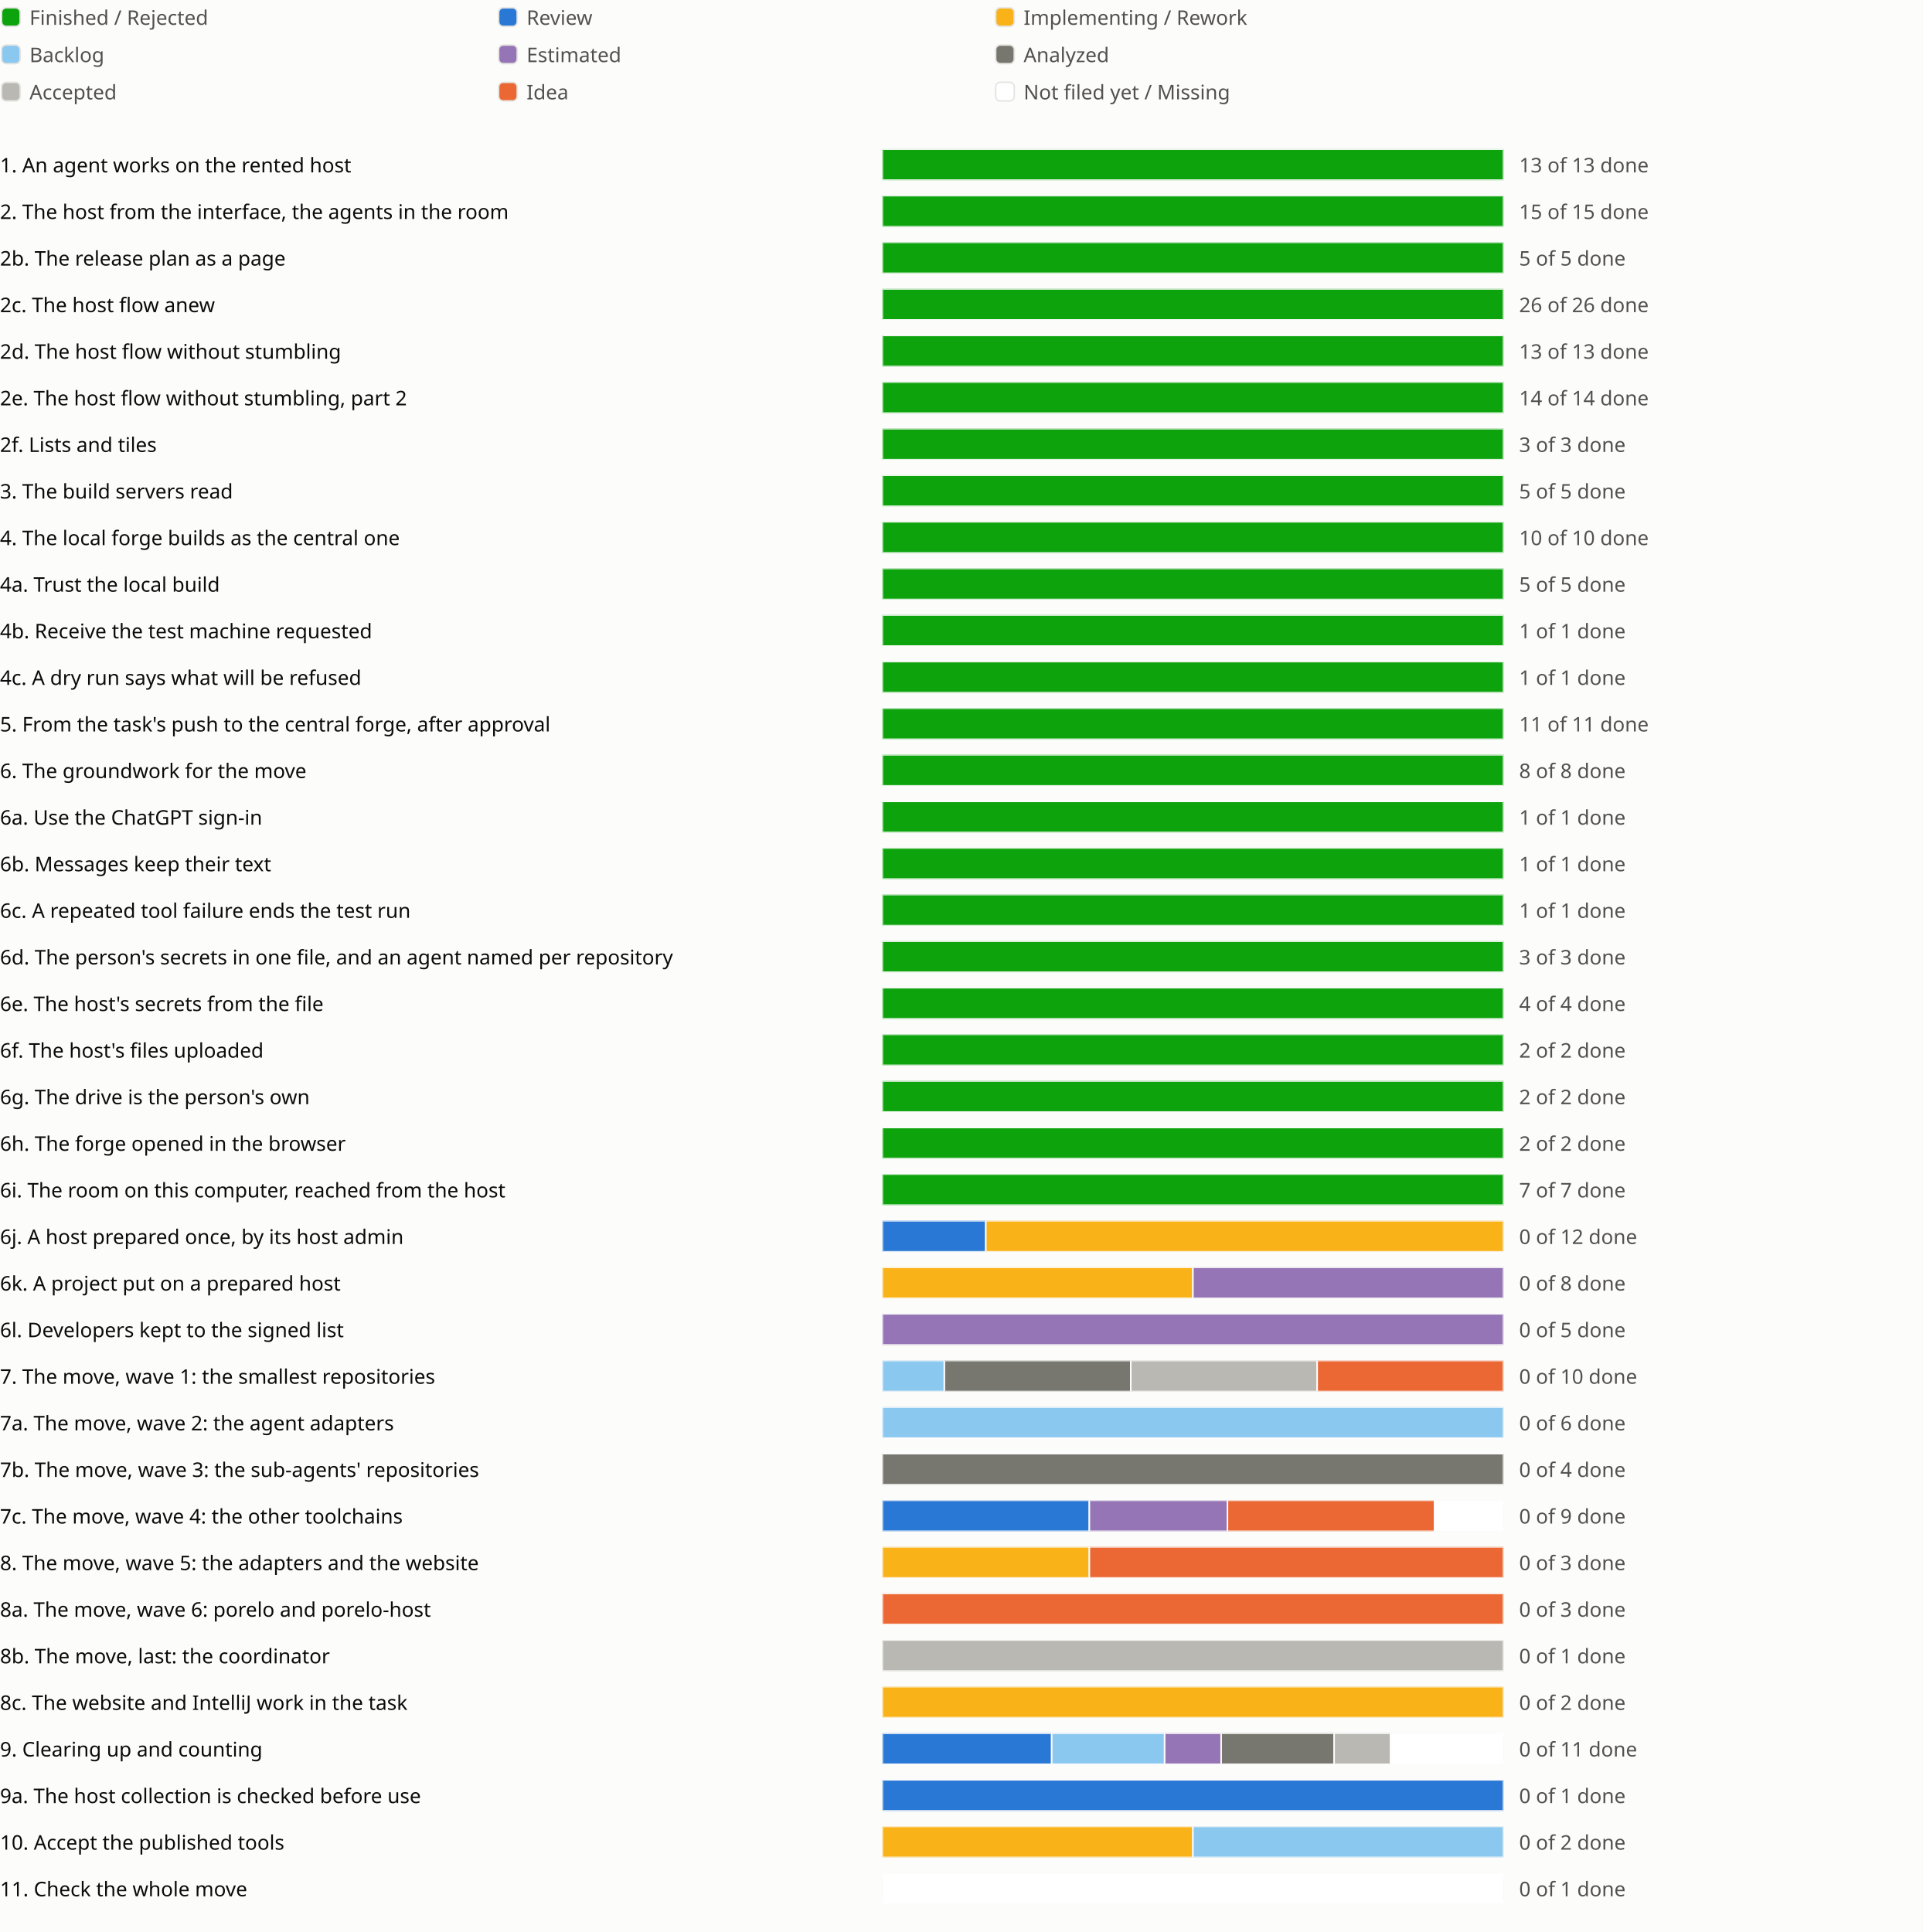
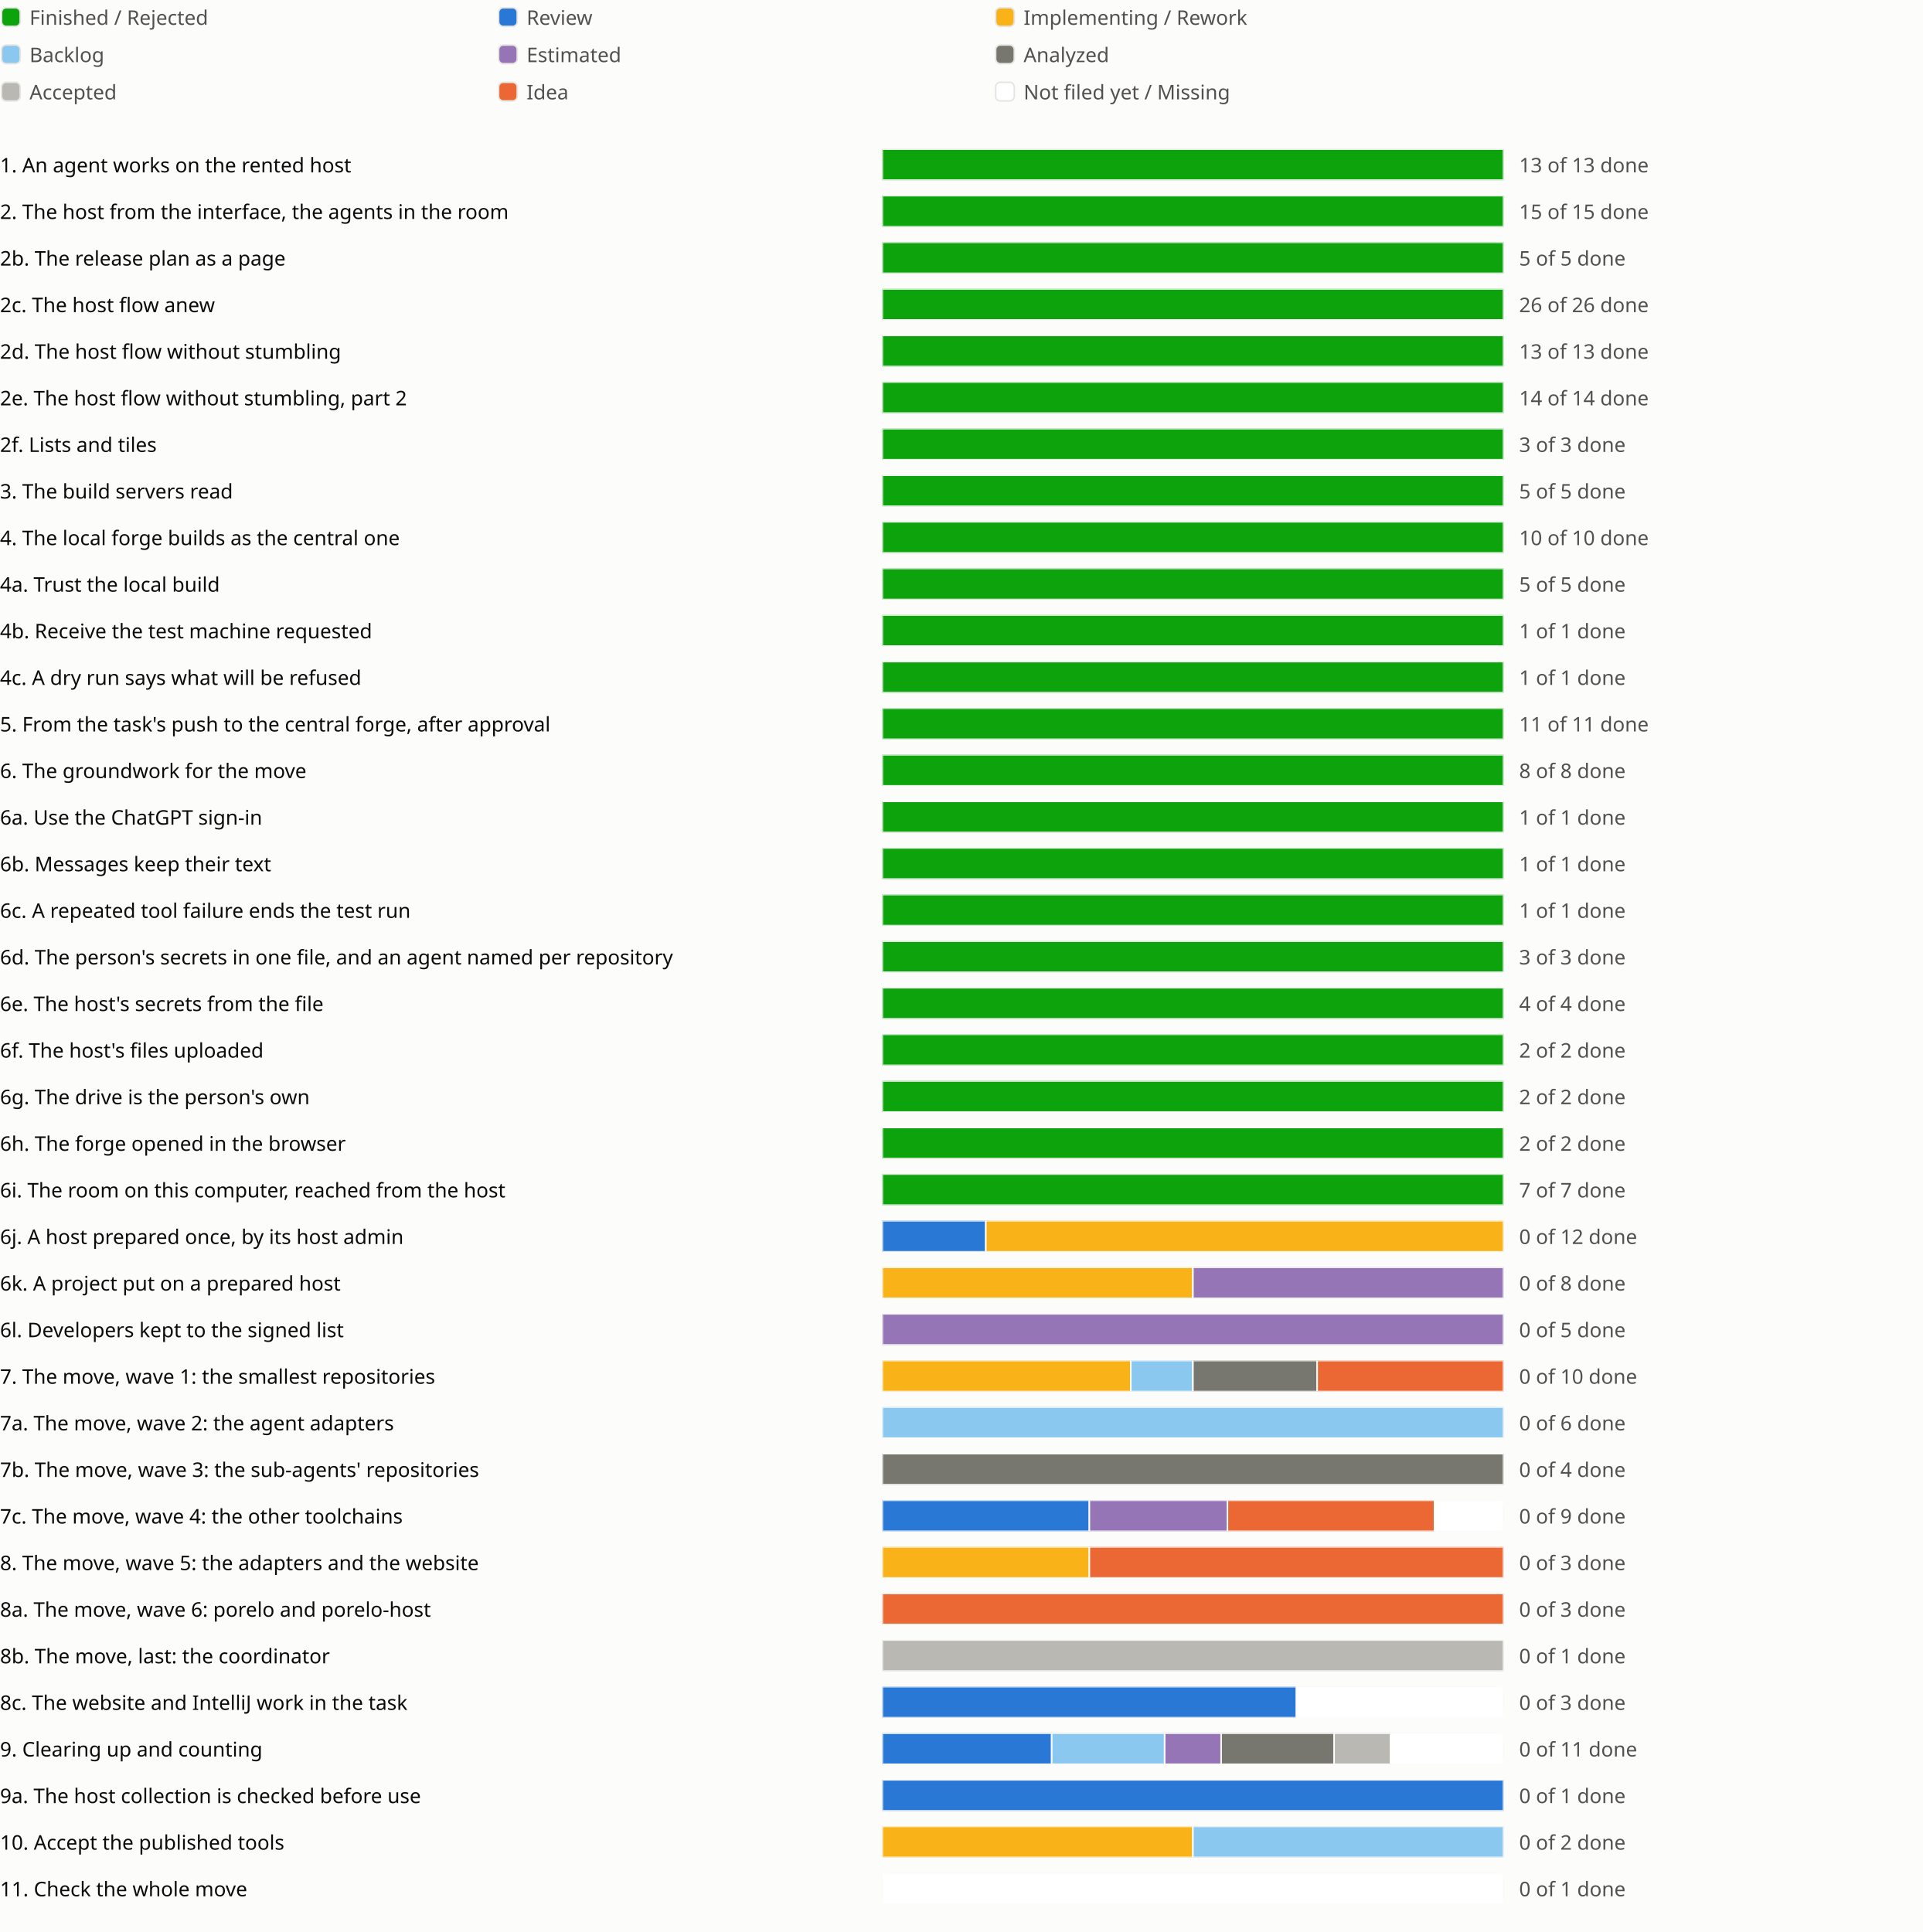
<svg xmlns="http://www.w3.org/2000/svg" viewBox="0 0 1238 1244" role="img" aria-label="Sprint progress for release 0.6">
  <style>
text{fill:#0b0b0b;font:13px system-ui,sans-serif}.legend{fill:#52514e}
@media (prefers-color-scheme:dark){text{fill:#f0efec}.legend{fill:#c3c2b7}.c-surface{fill:#1a1a19}.c-grid{fill:#383835}.c-backlog{fill:#80bee6}.c-estimated{fill:#b497cf}.c-analyzed{fill:#77766f}.c-accepted{fill:#aaa9a2}.c-review{fill:#3987e5}.c-idea{fill:#d95926}.c-new{fill:#1a1a19}}
</style>
  <rect width="100%" height="100%" fill="#fcfcfb" class="c-surface" />
  <g transform="translate(0 0)">
    <rect x="1" y="5" width="12" height="12" rx="3" fill="#0ca30c" class="c-done" stroke="#e6e5e1" />
    <text class="legend" x="19" y="16">Finished / Rejected</text>
  </g>
  <g transform="translate(320 0)">
    <rect x="1" y="5" width="12" height="12" rx="3" fill="#2a78d6" class="c-review" stroke="#e6e5e1" />
    <text class="legend" x="19" y="16">Review</text>
  </g>
  <g transform="translate(640 0)">
    <rect x="1" y="5" width="12" height="12" rx="3" fill="#fab219" class="c-impl" stroke="#e6e5e1" />
    <text class="legend" x="19" y="16">Implementing / Rework</text>
  </g>
  <g transform="translate(0 24)">
    <rect x="1" y="5" width="12" height="12" rx="3" fill="#8ac8f0" class="c-backlog" stroke="#e6e5e1" />
    <text class="legend" x="19" y="16">Backlog</text>
  </g>
  <g transform="translate(320 24)">
    <rect x="1" y="5" width="12" height="12" rx="3" fill="#9575b5" class="c-estimated" stroke="#e6e5e1" />
    <text class="legend" x="19" y="16">Estimated</text>
  </g>
  <g transform="translate(640 24)">
    <rect x="1" y="5" width="12" height="12" rx="3" fill="#77766f" class="c-analyzed" stroke="#e6e5e1" />
    <text class="legend" x="19" y="16">Analyzed</text>
  </g>
  <g transform="translate(0 48)">
    <rect x="1" y="5" width="12" height="12" rx="3" fill="#b9b8b2" class="c-accepted" stroke="#e6e5e1" />
    <text class="legend" x="19" y="16">Accepted</text>
  </g>
  <g transform="translate(320 48)">
    <rect x="1" y="5" width="12" height="12" rx="3" fill="#eb6834" class="c-idea" stroke="#e6e5e1" />
    <text class="legend" x="19" y="16">Idea</text>
  </g>
  <g transform="translate(640 48)">
    <rect x="1" y="5" width="12" height="12" rx="3" fill="#ffffff" class="c-new" stroke="#e6e5e1" />
    <text class="legend" x="19" y="16">Not filed yet / Missing</text>
  </g>
  <g transform="translate(0 94)">
    <text x="0" y="17">1. An agent works on the rented host</text>
    <svg x="568" width="540" height="24" viewBox="0 0 540 24">
      <svg x="0" y="2" width="400" height="20" viewBox="0 0 400 20">
        <rect width="400" height="20" rx="4" fill="#e6e5e1" class="c-grid" />
        <rect x="0.0" width="400.0" height="20" fill="#0ca30c" class="c-done" stroke="#fcfcfb" />
      </svg>
      <text class="legend" x="410" y="17">13 of 13 done</text>
    </svg>
    <text x="1118" y="17" />
    <text x="1142" y="17" />
    <text x="1166" y="17" />
  </g>
  <g transform="translate(0 124)">
    <text x="0" y="17">2. The host from the interface, the agents in the room</text>
    <svg x="568" width="540" height="24" viewBox="0 0 540 24">
      <svg x="0" y="2" width="400" height="20" viewBox="0 0 400 20">
        <rect width="400" height="20" rx="4" fill="#e6e5e1" class="c-grid" />
        <rect x="0.0" width="400.0" height="20" fill="#0ca30c" class="c-done" stroke="#fcfcfb" />
      </svg>
      <text class="legend" x="410" y="17">15 of 15 done</text>
    </svg>
    <text x="1118" y="17" />
    <text x="1142" y="17" />
  </g>
  <g transform="translate(0 154)">
    <text x="0" y="17">2b. The release plan as a page</text>
    <svg x="568" width="540" height="24" viewBox="0 0 540 24">
      <svg x="0" y="2" width="400" height="20" viewBox="0 0 400 20">
        <rect width="400" height="20" rx="4" fill="#e6e5e1" class="c-grid" />
        <rect x="0.0" width="400.0" height="20" fill="#0ca30c" class="c-done" stroke="#fcfcfb" />
      </svg>
      <text class="legend" x="410" y="17">5 of 5 done</text>
    </svg>
    <text x="1118" y="17" />
    <text x="1142" y="17" />
    <text x="1166" y="17" />
  </g>
  <g transform="translate(0 184)">
    <text x="0" y="17">2c. The host flow anew</text>
    <svg x="568" width="540" height="24" viewBox="0 0 540 24">
      <svg x="0" y="2" width="400" height="20" viewBox="0 0 400 20">
        <rect width="400" height="20" rx="4" fill="#e6e5e1" class="c-grid" />
        <rect x="0.0" width="400.0" height="20" fill="#0ca30c" class="c-done" stroke="#fcfcfb" />
      </svg>
      <text class="legend" x="410" y="17">26 of 26 done</text>
    </svg>
    <text x="1118" y="17" />
    <text x="1142" y="17" />
    <text x="1166" y="17" />
    <text x="1190" y="17" />
  </g>
  <g transform="translate(0 214)">
    <text x="0" y="17">2d. The host flow without stumbling</text>
    <svg x="568" width="540" height="24" viewBox="0 0 540 24">
      <svg x="0" y="2" width="400" height="20" viewBox="0 0 400 20">
        <rect width="400" height="20" rx="4" fill="#e6e5e1" class="c-grid" />
        <rect x="0.0" width="400.0" height="20" fill="#0ca30c" class="c-done" stroke="#fcfcfb" />
      </svg>
      <text class="legend" x="410" y="17">13 of 13 done</text>
    </svg>
    <text x="1118" y="17" />
    <text x="1142" y="17" />
    <text x="1166" y="17" />
    <text x="1190" y="17" />
    <text x="1214" y="17" />
  </g>
  <g transform="translate(0 244)">
    <text x="0" y="17">2e. The host flow without stumbling, part 2</text>
    <svg x="568" width="540" height="24" viewBox="0 0 540 24">
      <svg x="0" y="2" width="400" height="20" viewBox="0 0 400 20">
        <rect width="400" height="20" rx="4" fill="#e6e5e1" class="c-grid" />
        <rect x="0.0" width="400.0" height="20" fill="#0ca30c" class="c-done" stroke="#fcfcfb" />
      </svg>
      <text class="legend" x="410" y="17">14 of 14 done</text>
    </svg>
    <text x="1118" y="17" />
    <text x="1142" y="17" />
    <text x="1166" y="17" />
  </g>
  <g transform="translate(0 274)">
    <text x="0" y="17">2f. Lists and tiles</text>
    <svg x="568" width="540" height="24" viewBox="0 0 540 24">
      <svg x="0" y="2" width="400" height="20" viewBox="0 0 400 20">
        <rect width="400" height="20" rx="4" fill="#e6e5e1" class="c-grid" />
        <rect x="0.0" width="400.0" height="20" fill="#0ca30c" class="c-done" stroke="#fcfcfb" />
      </svg>
      <text class="legend" x="410" y="17">3 of 3 done</text>
    </svg>
    <text x="1118" y="17" />
    <text x="1142" y="17" />
  </g>
  <g transform="translate(0 304)">
    <text x="0" y="17">3. The build servers read</text>
    <svg x="568" width="540" height="24" viewBox="0 0 540 24">
      <svg x="0" y="2" width="400" height="20" viewBox="0 0 400 20">
        <rect width="400" height="20" rx="4" fill="#e6e5e1" class="c-grid" />
        <rect x="0.0" width="400.0" height="20" fill="#0ca30c" class="c-done" stroke="#fcfcfb" />
      </svg>
      <text class="legend" x="410" y="17">5 of 5 done</text>
    </svg>
    <text x="1118" y="17" />
    <text x="1142" y="17" />
    <text x="1166" y="17" />
  </g>
  <g transform="translate(0 334)">
    <text x="0" y="17">4. The local forge builds as the central one</text>
    <svg x="568" width="540" height="24" viewBox="0 0 540 24">
      <svg x="0" y="2" width="400" height="20" viewBox="0 0 400 20">
        <rect width="400" height="20" rx="4" fill="#e6e5e1" class="c-grid" />
        <rect x="0.0" width="400.0" height="20" fill="#0ca30c" class="c-done" stroke="#fcfcfb" />
      </svg>
      <text class="legend" x="410" y="17">10 of 10 done</text>
    </svg>
    <text x="1118" y="17" />
    <text x="1142" y="17" />
  </g>
  <g transform="translate(0 364)">
    <text x="0" y="17">4a. Trust the local build</text>
    <svg x="568" width="540" height="24" viewBox="0 0 540 24">
      <svg x="0" y="2" width="400" height="20" viewBox="0 0 400 20">
        <rect width="400" height="20" rx="4" fill="#e6e5e1" class="c-grid" />
        <rect x="0.0" width="400.0" height="20" fill="#0ca30c" class="c-done" stroke="#fcfcfb" />
      </svg>
      <text class="legend" x="410" y="17">5 of 5 done</text>
    </svg>
    <text x="1118" y="17" />
  </g>
  <g transform="translate(0 394)">
    <text x="0" y="17">4b. Receive the test machine requested</text>
    <svg x="568" width="540" height="24" viewBox="0 0 540 24">
      <svg x="0" y="2" width="400" height="20" viewBox="0 0 400 20">
        <rect width="400" height="20" rx="4" fill="#e6e5e1" class="c-grid" />
        <rect x="0.0" width="400.0" height="20" fill="#0ca30c" class="c-done" stroke="#fcfcfb" />
      </svg>
      <text class="legend" x="410" y="17">1 of 1 done</text>
    </svg>
    <text x="1118" y="17" />
  </g>
  <g transform="translate(0 424)">
    <text x="0" y="17">4c. A dry run says what will be refused</text>
    <svg x="568" width="540" height="24" viewBox="0 0 540 24">
      <svg x="0" y="2" width="400" height="20" viewBox="0 0 400 20">
        <rect width="400" height="20" rx="4" fill="#e6e5e1" class="c-grid" />
        <rect x="0.0" width="400.0" height="20" fill="#0ca30c" class="c-done" stroke="#fcfcfb" />
      </svg>
      <text class="legend" x="410" y="17">1 of 1 done</text>
    </svg>
    <text x="1118" y="17" />
  </g>
  <g transform="translate(0 454)">
    <text x="0" y="17">5. From the task's push to the central forge, after approval</text>
    <svg x="568" width="540" height="24" viewBox="0 0 540 24">
      <svg x="0" y="2" width="400" height="20" viewBox="0 0 400 20">
        <rect width="400" height="20" rx="4" fill="#e6e5e1" class="c-grid" />
        <rect x="0.0" width="400.0" height="20" fill="#0ca30c" class="c-done" stroke="#fcfcfb" />
      </svg>
      <text class="legend" x="410" y="17">11 of 11 done</text>
    </svg>
    <text x="1118" y="17" />
    <text x="1142" y="17" />
  </g>
  <g transform="translate(0 484)">
    <text x="0" y="17">6. The groundwork for the move</text>
    <svg x="568" width="540" height="24" viewBox="0 0 540 24">
      <svg x="0" y="2" width="400" height="20" viewBox="0 0 400 20">
        <rect width="400" height="20" rx="4" fill="#e6e5e1" class="c-grid" />
        <rect x="0.0" width="400.0" height="20" fill="#0ca30c" class="c-done" stroke="#fcfcfb" />
      </svg>
      <text class="legend" x="410" y="17">8 of 8 done</text>
    </svg>
    <text x="1118" y="17" />
    <text x="1142" y="17" />
  </g>
  <g transform="translate(0 514)">
    <text x="0" y="17">6a. Use the ChatGPT sign-in</text>
    <svg x="568" width="540" height="24" viewBox="0 0 540 24">
      <svg x="0" y="2" width="400" height="20" viewBox="0 0 400 20">
        <rect width="400" height="20" rx="4" fill="#e6e5e1" class="c-grid" />
        <rect x="0.0" width="400.0" height="20" fill="#0ca30c" class="c-done" stroke="#fcfcfb" />
      </svg>
      <text class="legend" x="410" y="17">1 of 1 done</text>
    </svg>
    <text x="1118" y="17" />
  </g>
  <g transform="translate(0 544)">
    <text x="0" y="17">6b. Messages keep their text</text>
    <svg x="568" width="540" height="24" viewBox="0 0 540 24">
      <svg x="0" y="2" width="400" height="20" viewBox="0 0 400 20">
        <rect width="400" height="20" rx="4" fill="#e6e5e1" class="c-grid" />
        <rect x="0.0" width="400.0" height="20" fill="#0ca30c" class="c-done" stroke="#fcfcfb" />
      </svg>
      <text class="legend" x="410" y="17">1 of 1 done</text>
    </svg>
    <text x="1118" y="17" />
  </g>
  <g transform="translate(0 574)">
    <text x="0" y="17">6c. A repeated tool failure ends the test run</text>
    <svg x="568" width="540" height="24" viewBox="0 0 540 24">
      <svg x="0" y="2" width="400" height="20" viewBox="0 0 400 20">
        <rect width="400" height="20" rx="4" fill="#e6e5e1" class="c-grid" />
        <rect x="0.0" width="400.0" height="20" fill="#0ca30c" class="c-done" stroke="#fcfcfb" />
      </svg>
      <text class="legend" x="410" y="17">1 of 1 done</text>
    </svg>
    <text x="1118" y="17" />
  </g>
  <g transform="translate(0 604)">
    <text x="0" y="17">6d. The person's secrets in one file, and an agent named per repository</text>
    <svg x="568" width="540" height="24" viewBox="0 0 540 24">
      <svg x="0" y="2" width="400" height="20" viewBox="0 0 400 20">
        <rect width="400" height="20" rx="4" fill="#e6e5e1" class="c-grid" />
        <rect x="0.0" width="400.0" height="20" fill="#0ca30c" class="c-done" stroke="#fcfcfb" />
      </svg>
      <text class="legend" x="410" y="17">3 of 3 done</text>
    </svg>
    <text x="1118" y="17" />
    <text x="1142" y="17" />
  </g>
  <g transform="translate(0 634)">
    <text x="0" y="17">6e. The host's secrets from the file</text>
    <svg x="568" width="540" height="24" viewBox="0 0 540 24">
      <svg x="0" y="2" width="400" height="20" viewBox="0 0 400 20">
        <rect width="400" height="20" rx="4" fill="#e6e5e1" class="c-grid" />
        <rect x="0.0" width="400.0" height="20" fill="#0ca30c" class="c-done" stroke="#fcfcfb" />
      </svg>
      <text class="legend" x="410" y="17">4 of 4 done</text>
    </svg>
    <text x="1118" y="17" />
  </g>
  <g transform="translate(0 664)">
    <text x="0" y="17">6f. The host's files uploaded</text>
    <svg x="568" width="540" height="24" viewBox="0 0 540 24">
      <svg x="0" y="2" width="400" height="20" viewBox="0 0 400 20">
        <rect width="400" height="20" rx="4" fill="#e6e5e1" class="c-grid" />
        <rect x="0.0" width="400.0" height="20" fill="#0ca30c" class="c-done" stroke="#fcfcfb" />
      </svg>
      <text class="legend" x="410" y="17">2 of 2 done</text>
    </svg>
    <text x="1118" y="17" />
  </g>
  <g transform="translate(0 694)">
    <text x="0" y="17">6g. The drive is the person's own</text>
    <svg x="568" width="540" height="24" viewBox="0 0 540 24">
      <svg x="0" y="2" width="400" height="20" viewBox="0 0 400 20">
        <rect width="400" height="20" rx="4" fill="#e6e5e1" class="c-grid" />
        <rect x="0.0" width="400.0" height="20" fill="#0ca30c" class="c-done" stroke="#fcfcfb" />
      </svg>
      <text class="legend" x="410" y="17">2 of 2 done</text>
    </svg>
    <text x="1118" y="17" />
  </g>
  <g transform="translate(0 724)">
    <text x="0" y="17">6h. The forge opened in the browser</text>
    <svg x="568" width="540" height="24" viewBox="0 0 540 24">
      <svg x="0" y="2" width="400" height="20" viewBox="0 0 400 20">
        <rect width="400" height="20" rx="4" fill="#e6e5e1" class="c-grid" />
        <rect x="0.0" width="400.0" height="20" fill="#0ca30c" class="c-done" stroke="#fcfcfb" />
      </svg>
      <text class="legend" x="410" y="17">2 of 2 done</text>
    </svg>
    <text x="1118" y="17" />
  </g>
  <g transform="translate(0 754)">
    <text x="0" y="17">6i. The room on this computer, reached from the host</text>
    <svg x="568" width="540" height="24" viewBox="0 0 540 24">
      <svg x="0" y="2" width="400" height="20" viewBox="0 0 400 20">
        <rect width="400" height="20" rx="4" fill="#e6e5e1" class="c-grid" />
        <rect x="0.0" width="400.0" height="20" fill="#0ca30c" class="c-done" stroke="#fcfcfb" />
      </svg>
      <text class="legend" x="410" y="17">7 of 7 done</text>
    </svg>
    <text x="1118" y="17" />
    <text x="1142" y="17" />
  </g>
  <g transform="translate(0 784)">
    <text x="0" y="17">6j. A host prepared once, by its host admin</text>
    <svg x="568" width="540" height="24" viewBox="0 0 540 24">
      <svg x="0" y="2" width="400" height="20" viewBox="0 0 400 20">
        <rect width="400" height="20" rx="4" fill="#e6e5e1" class="c-grid" />
        <rect x="0.0" width="66.667" height="20" fill="#2a78d6" class="c-review" stroke="#fcfcfb" />
        <rect x="66.667" width="333.333" height="20" fill="#fab219" class="c-impl" stroke="#fcfcfb" />
      </svg>
      <text class="legend" x="410" y="17">0 of 12 done</text>
    </svg>
    <text x="1118" y="17" />
    <text x="1142" y="17" />
  </g>
  <g transform="translate(0 814)">
    <text x="0" y="17">6k. A project put on a prepared host</text>
    <svg x="568" width="540" height="24" viewBox="0 0 540 24">
      <svg x="0" y="2" width="400" height="20" viewBox="0 0 400 20">
        <rect width="400" height="20" rx="4" fill="#e6e5e1" class="c-grid" />
        <rect x="0.0" width="200.0" height="20" fill="#fab219" class="c-impl" stroke="#fcfcfb" />
        <rect x="200.0" width="200.0" height="20" fill="#9575b5" class="c-estimated" stroke="#fcfcfb" />
      </svg>
      <text class="legend" x="410" y="17">0 of 8 done</text>
    </svg>
    <text x="1118" y="17" />
    <text x="1142" y="17" />
  </g>
  <g transform="translate(0 844)">
    <text x="0" y="17">6l. Developers kept to the signed list</text>
    <svg x="568" width="540" height="24" viewBox="0 0 540 24">
      <svg x="0" y="2" width="400" height="20" viewBox="0 0 400 20">
        <rect width="400" height="20" rx="4" fill="#e6e5e1" class="c-grid" />
        <rect x="0.0" width="400.0" height="20" fill="#9575b5" class="c-estimated" stroke="#fcfcfb" />
      </svg>
      <text class="legend" x="410" y="17">0 of 5 done</text>
    </svg>
    <text x="1118" y="17" />
    <text x="1142" y="17" />
  </g>
  <g transform="translate(0 874)">
    <text x="0" y="17">7. The move, wave 1: the smallest repositories</text>
    <svg x="568" width="540" height="24" viewBox="0 0 540 24">
      <svg x="0" y="2" width="400" height="20" viewBox="0 0 400 20">
        <rect width="400" height="20" rx="4" fill="#e6e5e1" class="c-grid" />
-         <rect x="0.0" width="40.0" height="20" fill="#8ac8f0" class="c-backlog" stroke="#fcfcfb" />
-         <rect x="40.0" width="120.0" height="20" fill="#77766f" class="c-analyzed" stroke="#fcfcfb" />
-         <rect x="160.0" width="120.0" height="20" fill="#b9b8b2" class="c-accepted" stroke="#fcfcfb" />
+         <rect x="0.0" width="160.0" height="20" fill="#fab219" class="c-impl" stroke="#fcfcfb" />
+         <rect x="160.0" width="40.0" height="20" fill="#8ac8f0" class="c-backlog" stroke="#fcfcfb" />
+         <rect x="200.0" width="80.0" height="20" fill="#77766f" class="c-analyzed" stroke="#fcfcfb" />
        <rect x="280.0" width="120.0" height="20" fill="#eb6834" class="c-idea" stroke="#fcfcfb" />
      </svg>
      <text class="legend" x="410" y="17">0 of 10 done</text>
    </svg>
    <text x="1118" y="17" />
    <text x="1142" y="17" />
    <text x="1166" y="17" />
    <text x="1190" y="17" />
    <text x="1214" y="17" />
  </g>
  <g transform="translate(0 904)">
    <text x="0" y="17">7a. The move, wave 2: the agent adapters</text>
    <svg x="568" width="540" height="24" viewBox="0 0 540 24">
      <svg x="0" y="2" width="400" height="20" viewBox="0 0 400 20">
        <rect width="400" height="20" rx="4" fill="#e6e5e1" class="c-grid" />
        <rect x="0.0" width="400.0" height="20" fill="#8ac8f0" class="c-backlog" stroke="#fcfcfb" />
      </svg>
      <text class="legend" x="410" y="17">0 of 6 done</text>
    </svg>
    <text x="1118" y="17" />
  </g>
  <g transform="translate(0 934)">
    <text x="0" y="17">7b. The move, wave 3: the sub-agents' repositories</text>
    <svg x="568" width="540" height="24" viewBox="0 0 540 24">
      <svg x="0" y="2" width="400" height="20" viewBox="0 0 400 20">
        <rect width="400" height="20" rx="4" fill="#e6e5e1" class="c-grid" />
        <rect x="0.0" width="400.0" height="20" fill="#77766f" class="c-analyzed" stroke="#fcfcfb" />
      </svg>
      <text class="legend" x="410" y="17">0 of 4 done</text>
    </svg>
    <text x="1118" y="17" />
  </g>
  <g transform="translate(0 964)">
    <text x="0" y="17">7c. The move, wave 4: the other toolchains</text>
    <svg x="568" width="540" height="24" viewBox="0 0 540 24">
      <svg x="0" y="2" width="400" height="20" viewBox="0 0 400 20">
        <rect width="400" height="20" rx="4" fill="#e6e5e1" class="c-grid" />
        <rect x="0.0" width="133.333" height="20" fill="#2a78d6" class="c-review" stroke="#fcfcfb" />
        <rect x="133.333" width="88.889" height="20" fill="#9575b5" class="c-estimated" stroke="#fcfcfb" />
        <rect x="222.222" width="133.333" height="20" fill="#eb6834" class="c-idea" stroke="#fcfcfb" />
        <rect x="355.556" width="44.444" height="20" fill="#ffffff" class="c-new" stroke="#fcfcfb" />
      </svg>
      <text class="legend" x="410" y="17">0 of 9 done</text>
    </svg>
    <text x="1118" y="17" />
    <text x="1142" y="17" />
    <text x="1166" y="17" />
  </g>
  <g transform="translate(0 994)">
    <text x="0" y="17">8. The move, wave 5: the adapters and the website</text>
    <svg x="568" width="540" height="24" viewBox="0 0 540 24">
      <svg x="0" y="2" width="400" height="20" viewBox="0 0 400 20">
        <rect width="400" height="20" rx="4" fill="#e6e5e1" class="c-grid" />
        <rect x="0.0" width="133.333" height="20" fill="#fab219" class="c-impl" stroke="#fcfcfb" />
        <rect x="133.333" width="266.667" height="20" fill="#eb6834" class="c-idea" stroke="#fcfcfb" />
      </svg>
      <text class="legend" x="410" y="17">0 of 3 done</text>
    </svg>
    <text x="1118" y="17" />
  </g>
  <g transform="translate(0 1024)">
    <text x="0" y="17">8a. The move, wave 6: porelo and porelo-host</text>
    <svg x="568" width="540" height="24" viewBox="0 0 540 24">
      <svg x="0" y="2" width="400" height="20" viewBox="0 0 400 20">
        <rect width="400" height="20" rx="4" fill="#e6e5e1" class="c-grid" />
        <rect x="0.0" width="400.0" height="20" fill="#eb6834" class="c-idea" stroke="#fcfcfb" />
      </svg>
      <text class="legend" x="410" y="17">0 of 3 done</text>
    </svg>
    <text x="1118" y="17" />
  </g>
  <g transform="translate(0 1054)">
    <text x="0" y="17">8b. The move, last: the coordinator</text>
    <svg x="568" width="540" height="24" viewBox="0 0 540 24">
      <svg x="0" y="2" width="400" height="20" viewBox="0 0 400 20">
        <rect width="400" height="20" rx="4" fill="#e6e5e1" class="c-grid" />
        <rect x="0.0" width="400.0" height="20" fill="#b9b8b2" class="c-accepted" stroke="#fcfcfb" />
      </svg>
      <text class="legend" x="410" y="17">0 of 1 done</text>
    </svg>
    <text x="1118" y="17" />
  </g>
  <g transform="translate(0 1084)">
    <text x="0" y="17">8c. The website and IntelliJ work in the task</text>
    <svg x="568" width="540" height="24" viewBox="0 0 540 24">
      <svg x="0" y="2" width="400" height="20" viewBox="0 0 400 20">
        <rect width="400" height="20" rx="4" fill="#e6e5e1" class="c-grid" />
-         <rect x="0.0" width="400.0" height="20" fill="#fab219" class="c-impl" stroke="#fcfcfb" />
-       </svg>
-       <text class="legend" x="410" y="17">0 of 2 done</text>
-     </svg>
-     <text x="1118" y="17" />
+         <rect x="0.0" width="266.667" height="20" fill="#2a78d6" class="c-review" stroke="#fcfcfb" />
+         <rect x="266.667" width="133.333" height="20" fill="#ffffff" class="c-new" stroke="#fcfcfb" />
+       </svg>
+       <text class="legend" x="410" y="17">0 of 3 done</text>
+     </svg>
+     <text x="1118" y="17" />
+     <text x="1142" y="17" />
  </g>
  <g transform="translate(0 1114)">
    <text x="0" y="17">9. Clearing up and counting</text>
    <svg x="568" width="540" height="24" viewBox="0 0 540 24">
      <svg x="0" y="2" width="400" height="20" viewBox="0 0 400 20">
        <rect width="400" height="20" rx="4" fill="#e6e5e1" class="c-grid" />
        <rect x="0.0" width="109.091" height="20" fill="#2a78d6" class="c-review" stroke="#fcfcfb" />
        <rect x="109.091" width="72.727" height="20" fill="#8ac8f0" class="c-backlog" stroke="#fcfcfb" />
        <rect x="181.818" width="36.364" height="20" fill="#9575b5" class="c-estimated" stroke="#fcfcfb" />
        <rect x="218.182" width="72.727" height="20" fill="#77766f" class="c-analyzed" stroke="#fcfcfb" />
        <rect x="290.909" width="36.364" height="20" fill="#b9b8b2" class="c-accepted" stroke="#fcfcfb" />
        <rect x="327.273" width="72.727" height="20" fill="#ffffff" class="c-new" stroke="#fcfcfb" />
      </svg>
      <text class="legend" x="410" y="17">0 of 11 done</text>
    </svg>
    <text x="1118" y="17" />
    <text x="1142" y="17" />
    <text x="1166" y="17" />
    <text x="1190" y="17" />
    <text x="1214" y="17" />
  </g>
  <g transform="translate(0 1144)">
    <text x="0" y="17">9a. The host collection is checked before use</text>
    <svg x="568" width="540" height="24" viewBox="0 0 540 24">
      <svg x="0" y="2" width="400" height="20" viewBox="0 0 400 20">
        <rect width="400" height="20" rx="4" fill="#e6e5e1" class="c-grid" />
        <rect x="0.0" width="400.0" height="20" fill="#2a78d6" class="c-review" stroke="#fcfcfb" />
      </svg>
      <text class="legend" x="410" y="17">0 of 1 done</text>
    </svg>
    <text x="1118" y="17" />
  </g>
  <g transform="translate(0 1174)">
    <text x="0" y="17">10. Accept the published tools</text>
    <svg x="568" width="540" height="24" viewBox="0 0 540 24">
      <svg x="0" y="2" width="400" height="20" viewBox="0 0 400 20">
        <rect width="400" height="20" rx="4" fill="#e6e5e1" class="c-grid" />
        <rect x="0.0" width="200.0" height="20" fill="#fab219" class="c-impl" stroke="#fcfcfb" />
        <rect x="200.0" width="200.0" height="20" fill="#8ac8f0" class="c-backlog" stroke="#fcfcfb" />
      </svg>
      <text class="legend" x="410" y="17">0 of 2 done</text>
    </svg>
    <text x="1118" y="17" />
  </g>
  <g transform="translate(0 1204)">
    <text x="0" y="17">11. Check the whole move</text>
    <svg x="568" width="540" height="24" viewBox="0 0 540 24">
      <svg x="0" y="2" width="400" height="20" viewBox="0 0 400 20">
        <rect width="400" height="20" rx="4" fill="#e6e5e1" class="c-grid" />
        <rect x="0.0" width="400.0" height="20" fill="#ffffff" class="c-new" stroke="#fcfcfb" />
      </svg>
      <text class="legend" x="410" y="17">0 of 1 done</text>
    </svg>
    <text x="1118" y="17" />
  </g>
</svg>
